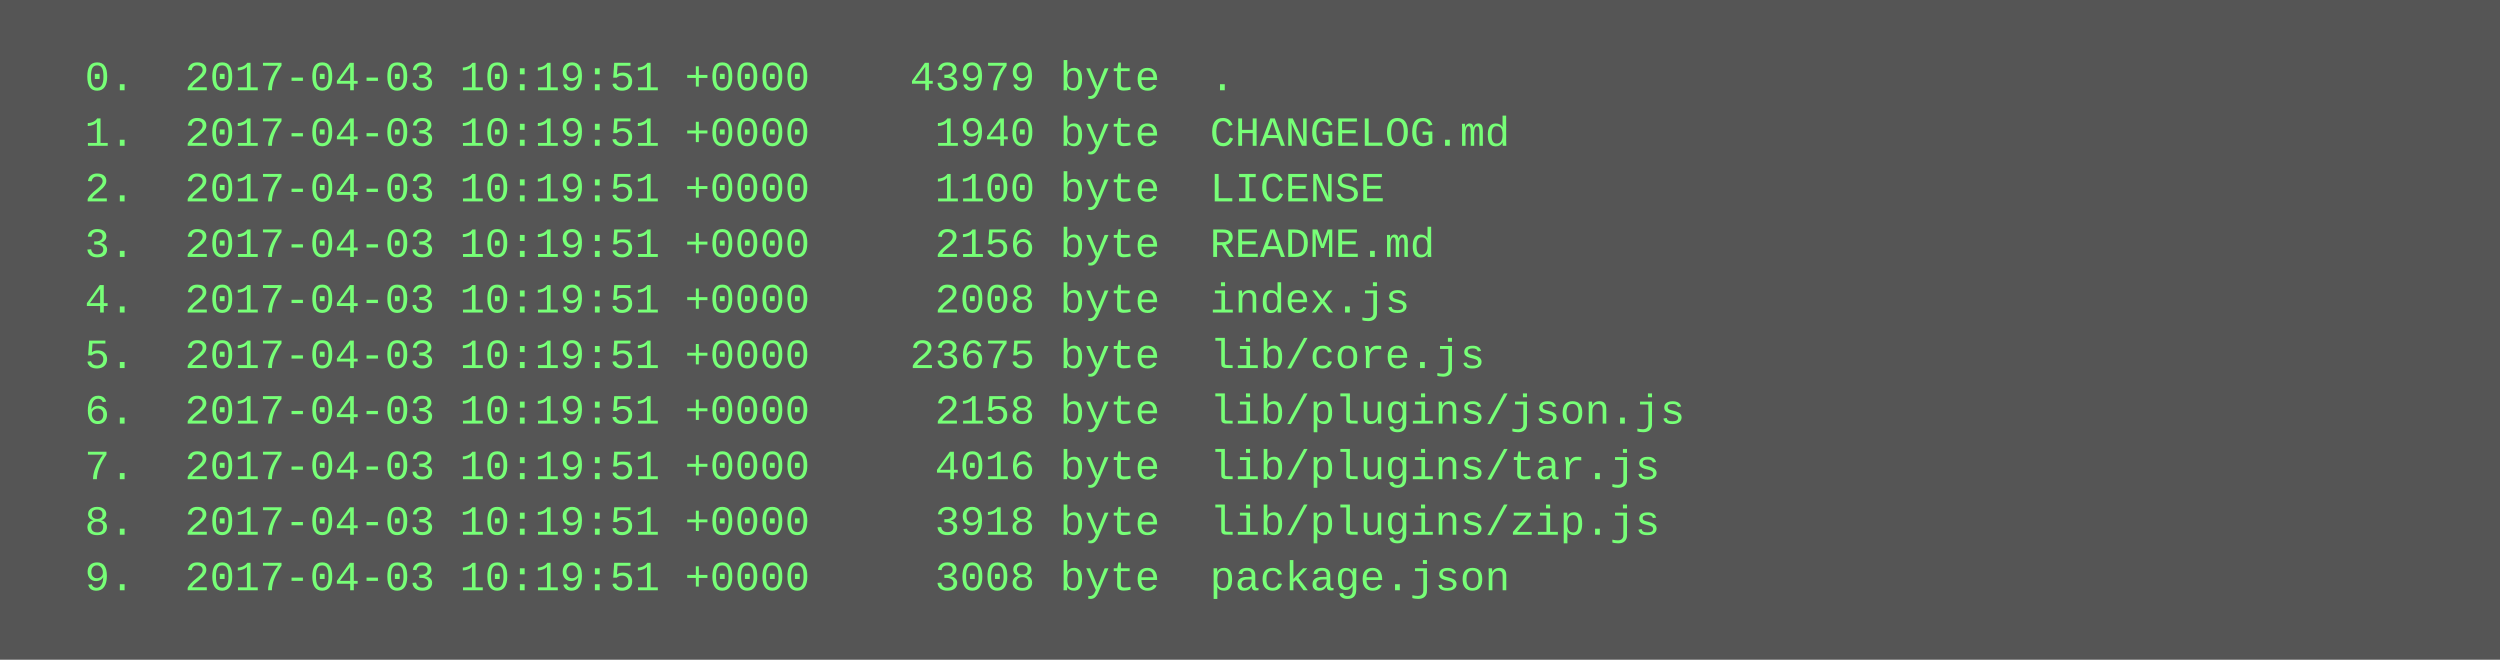
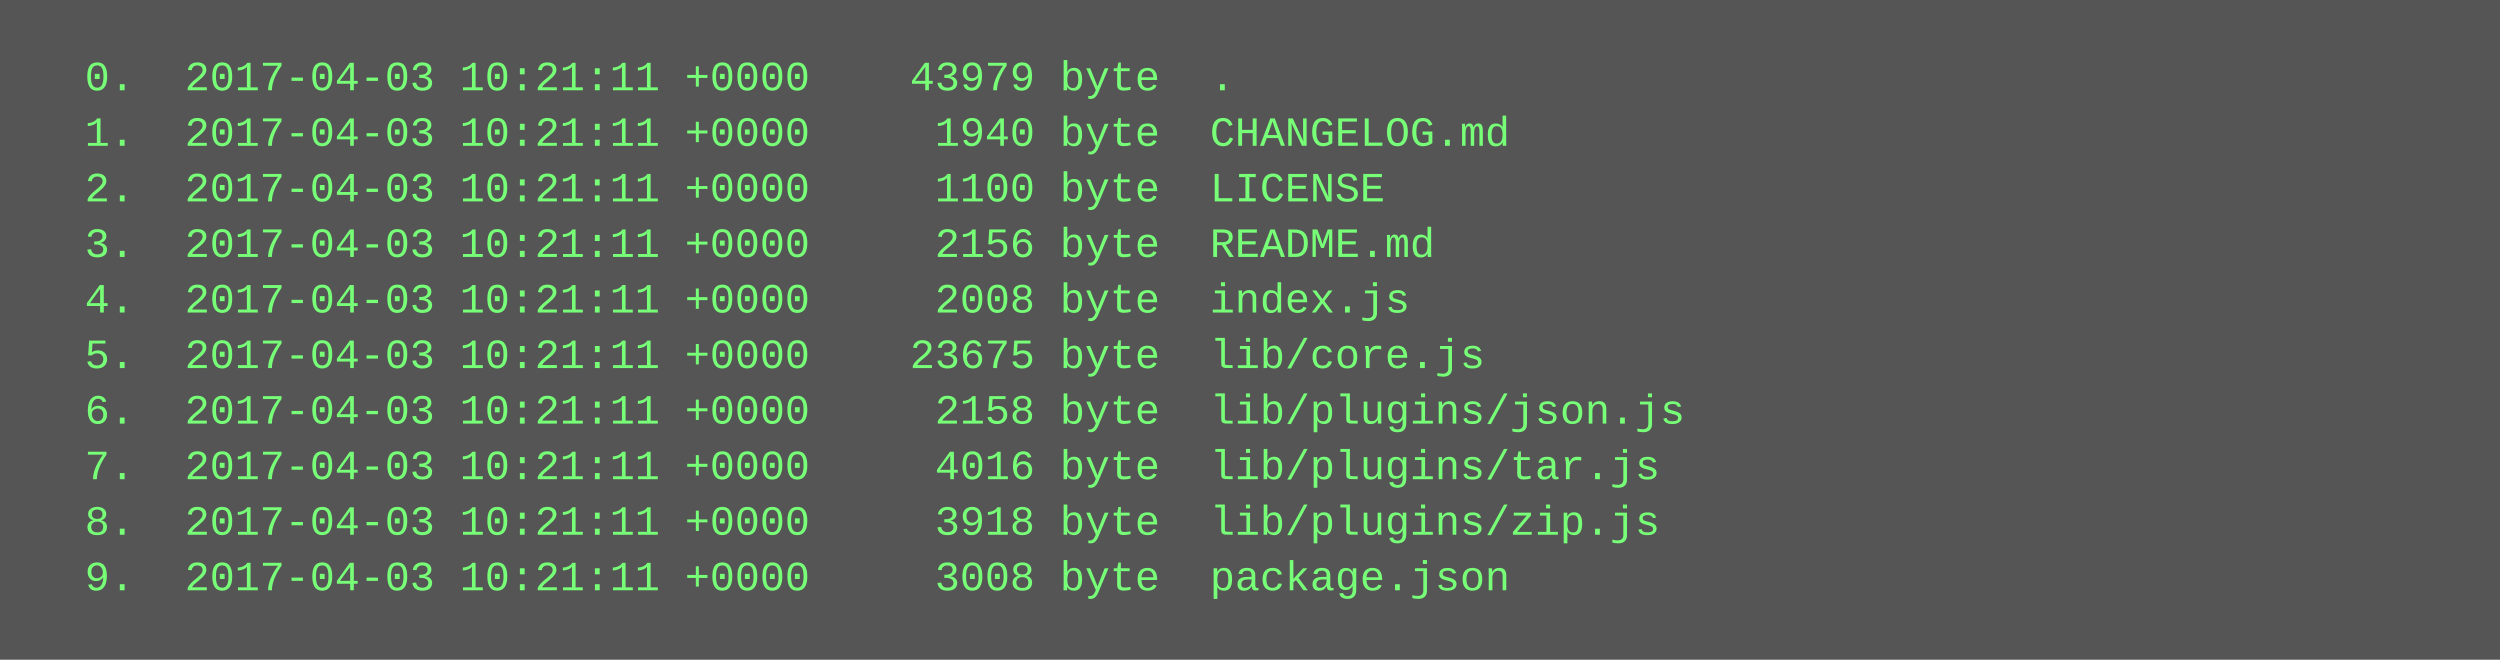
<svg xmlns="http://www.w3.org/2000/svg" height="190" width="720">
  <rect height="190" fill="#555" width="720" />
  <text fill="#7f7" font-family="Courier New" font-size="12" xml:space="preserve">
-     <tspan x="10" y="26">  0.  2017-04-03 10:19:51 +0000    43979 byte  .</tspan>
-     <tspan x="10" y="42">  1.  2017-04-03 10:19:51 +0000     1940 byte  CHANGELOG.md</tspan>
-     <tspan x="10" y="58">  2.  2017-04-03 10:19:51 +0000     1100 byte  LICENSE</tspan>
-     <tspan x="10" y="74">  3.  2017-04-03 10:19:51 +0000     2156 byte  README.md</tspan>
-     <tspan x="10" y="90">  4.  2017-04-03 10:19:51 +0000     2008 byte  index.js</tspan>
-     <tspan x="10" y="106">  5.  2017-04-03 10:19:51 +0000    23675 byte  lib/core.js</tspan>
-     <tspan x="10" y="122">  6.  2017-04-03 10:19:51 +0000     2158 byte  lib/plugins/json.js</tspan>
-     <tspan x="10" y="138">  7.  2017-04-03 10:19:51 +0000     4016 byte  lib/plugins/tar.js</tspan>
-     <tspan x="10" y="154">  8.  2017-04-03 10:19:51 +0000     3918 byte  lib/plugins/zip.js</tspan>
-     <tspan x="10" y="170">  9.  2017-04-03 10:19:51 +0000     3008 byte  package.json</tspan>
+     <tspan x="10" y="26">  0.  2017-04-03 10:21:11 +0000    43979 byte  .</tspan>
+     <tspan x="10" y="42">  1.  2017-04-03 10:21:11 +0000     1940 byte  CHANGELOG.md</tspan>
+     <tspan x="10" y="58">  2.  2017-04-03 10:21:11 +0000     1100 byte  LICENSE</tspan>
+     <tspan x="10" y="74">  3.  2017-04-03 10:21:11 +0000     2156 byte  README.md</tspan>
+     <tspan x="10" y="90">  4.  2017-04-03 10:21:11 +0000     2008 byte  index.js</tspan>
+     <tspan x="10" y="106">  5.  2017-04-03 10:21:11 +0000    23675 byte  lib/core.js</tspan>
+     <tspan x="10" y="122">  6.  2017-04-03 10:21:11 +0000     2158 byte  lib/plugins/json.js</tspan>
+     <tspan x="10" y="138">  7.  2017-04-03 10:21:11 +0000     4016 byte  lib/plugins/tar.js</tspan>
+     <tspan x="10" y="154">  8.  2017-04-03 10:21:11 +0000     3918 byte  lib/plugins/zip.js</tspan>
+     <tspan x="10" y="170">  9.  2017-04-03 10:21:11 +0000     3008 byte  package.json</tspan>
  </text>
</svg>
